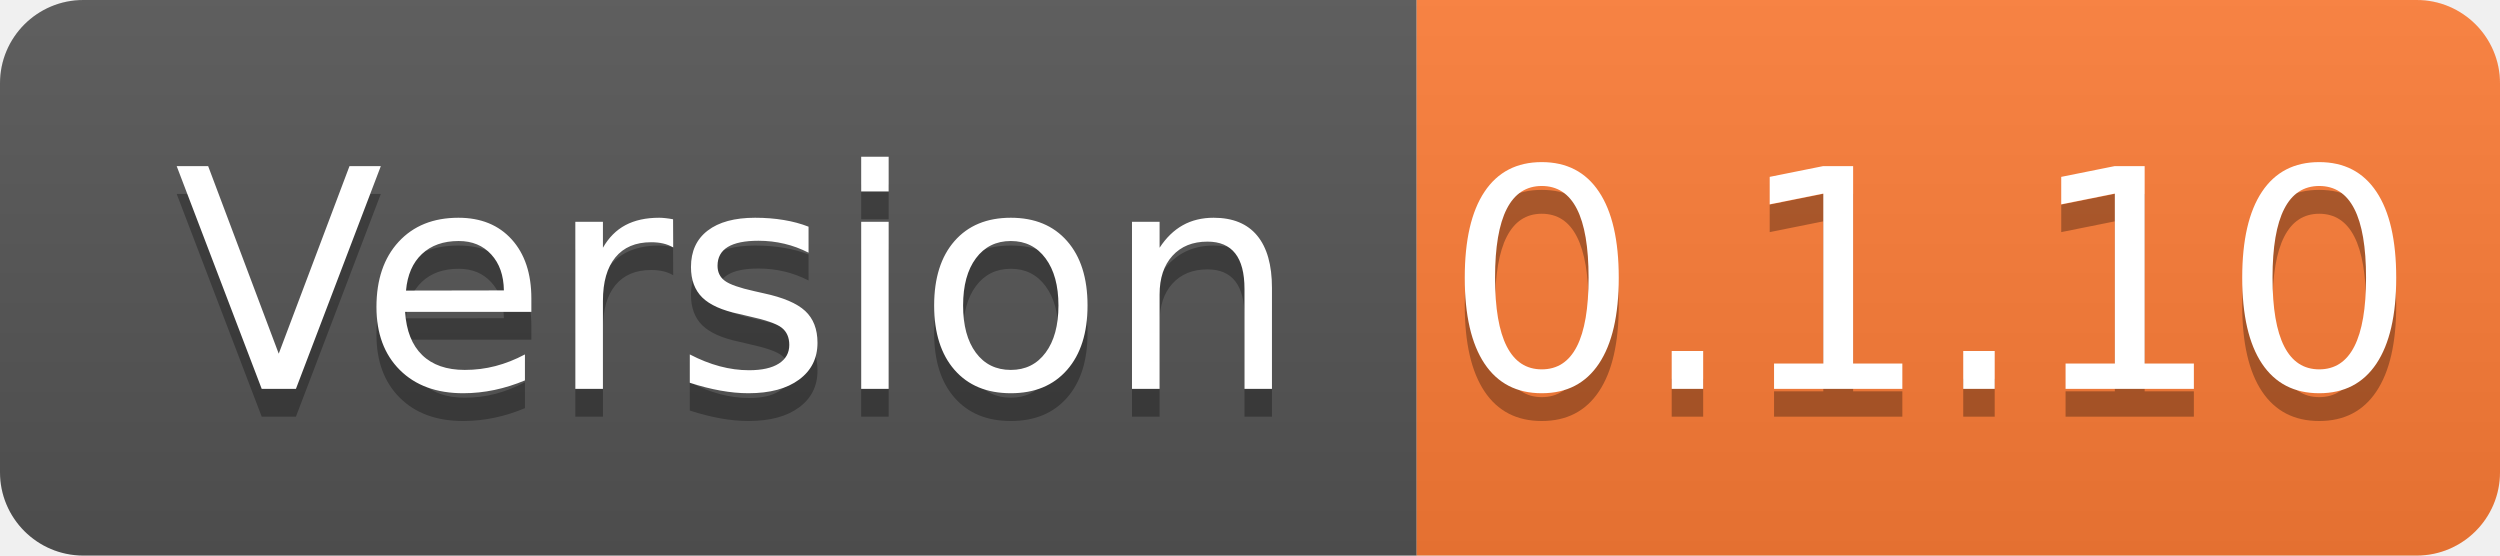
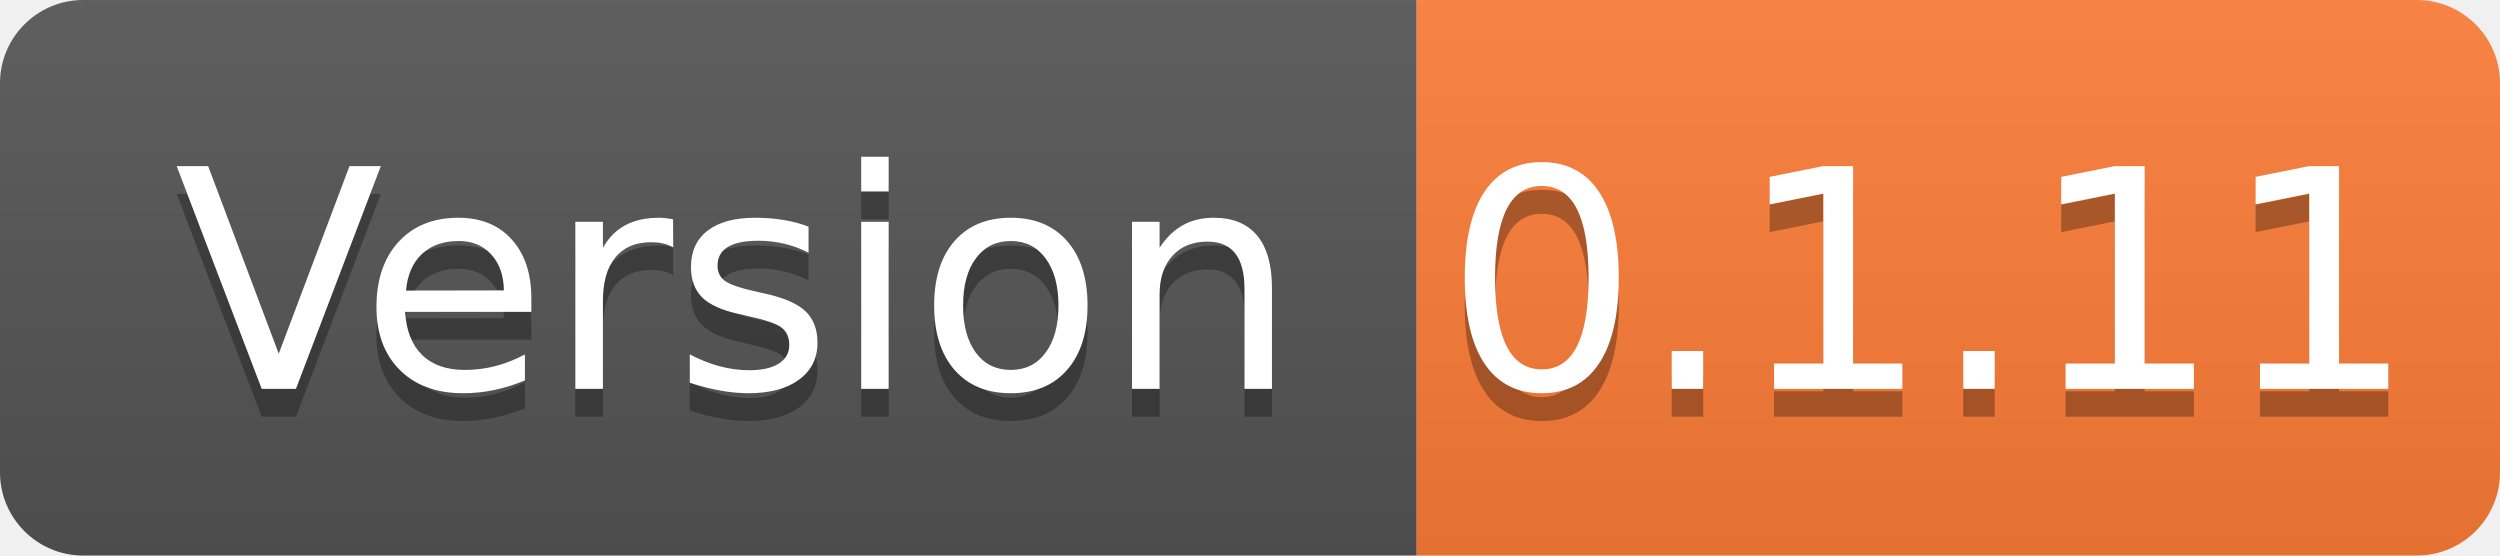
- <svg xmlns="http://www.w3.org/2000/svg" width="90" height="20" role="img" aria-label="Version: 0.1.10">
+ <svg xmlns="http://www.w3.org/2000/svg" width="90" height="20" role="img" aria-label="Version: 0.1.11">
  <linearGradient id="s" x2="0" y2="100%">
    <stop offset="0" stop-color="#bbb" stop-opacity=".1" />
    <stop offset="1" stop-opacity=".1" />
  </linearGradient>
  <clipPath id="r">
    <rect width="90" height="20" rx="3" fill="#fff" />
  </clipPath>
  <g clip-path="url(#r)">
    <rect width="51" height="20" fill="#555" />
    <rect x="51" width="39" height="20" fill="#fe7d37" />
    <rect width="90" height="20" fill="url(#s)" />
  </g>
  <g fill="#fff" text-anchor="middle" font-family="Verdana,Geneva,DejaVu Sans,sans-serif" text-rendering="geometricPrecision" font-size="110">
    <text aria-hidden="true" x="265" y="150" fill="#010101" fill-opacity=".3" transform="scale(.1)" textLength="410">Version</text>
    <text x="265" y="140" transform="scale(.1)" fill="#fff" textLength="410">Version</text>
-     <text aria-hidden="true" x="695" y="150" fill="#010101" fill-opacity=".3" transform="scale(.1)" textLength="290">0.1.10</text>
-     <text x="695" y="140" transform="scale(.1)" fill="#fff" textLength="290">0.1.10</text>
+     <text aria-hidden="true" x="695" y="150" fill="#010101" fill-opacity=".3" transform="scale(.1)" textLength="290">0.1.11</text>
+     <text x="695" y="140" transform="scale(.1)" fill="#fff" textLength="290">0.1.11</text>
  </g>
</svg>
